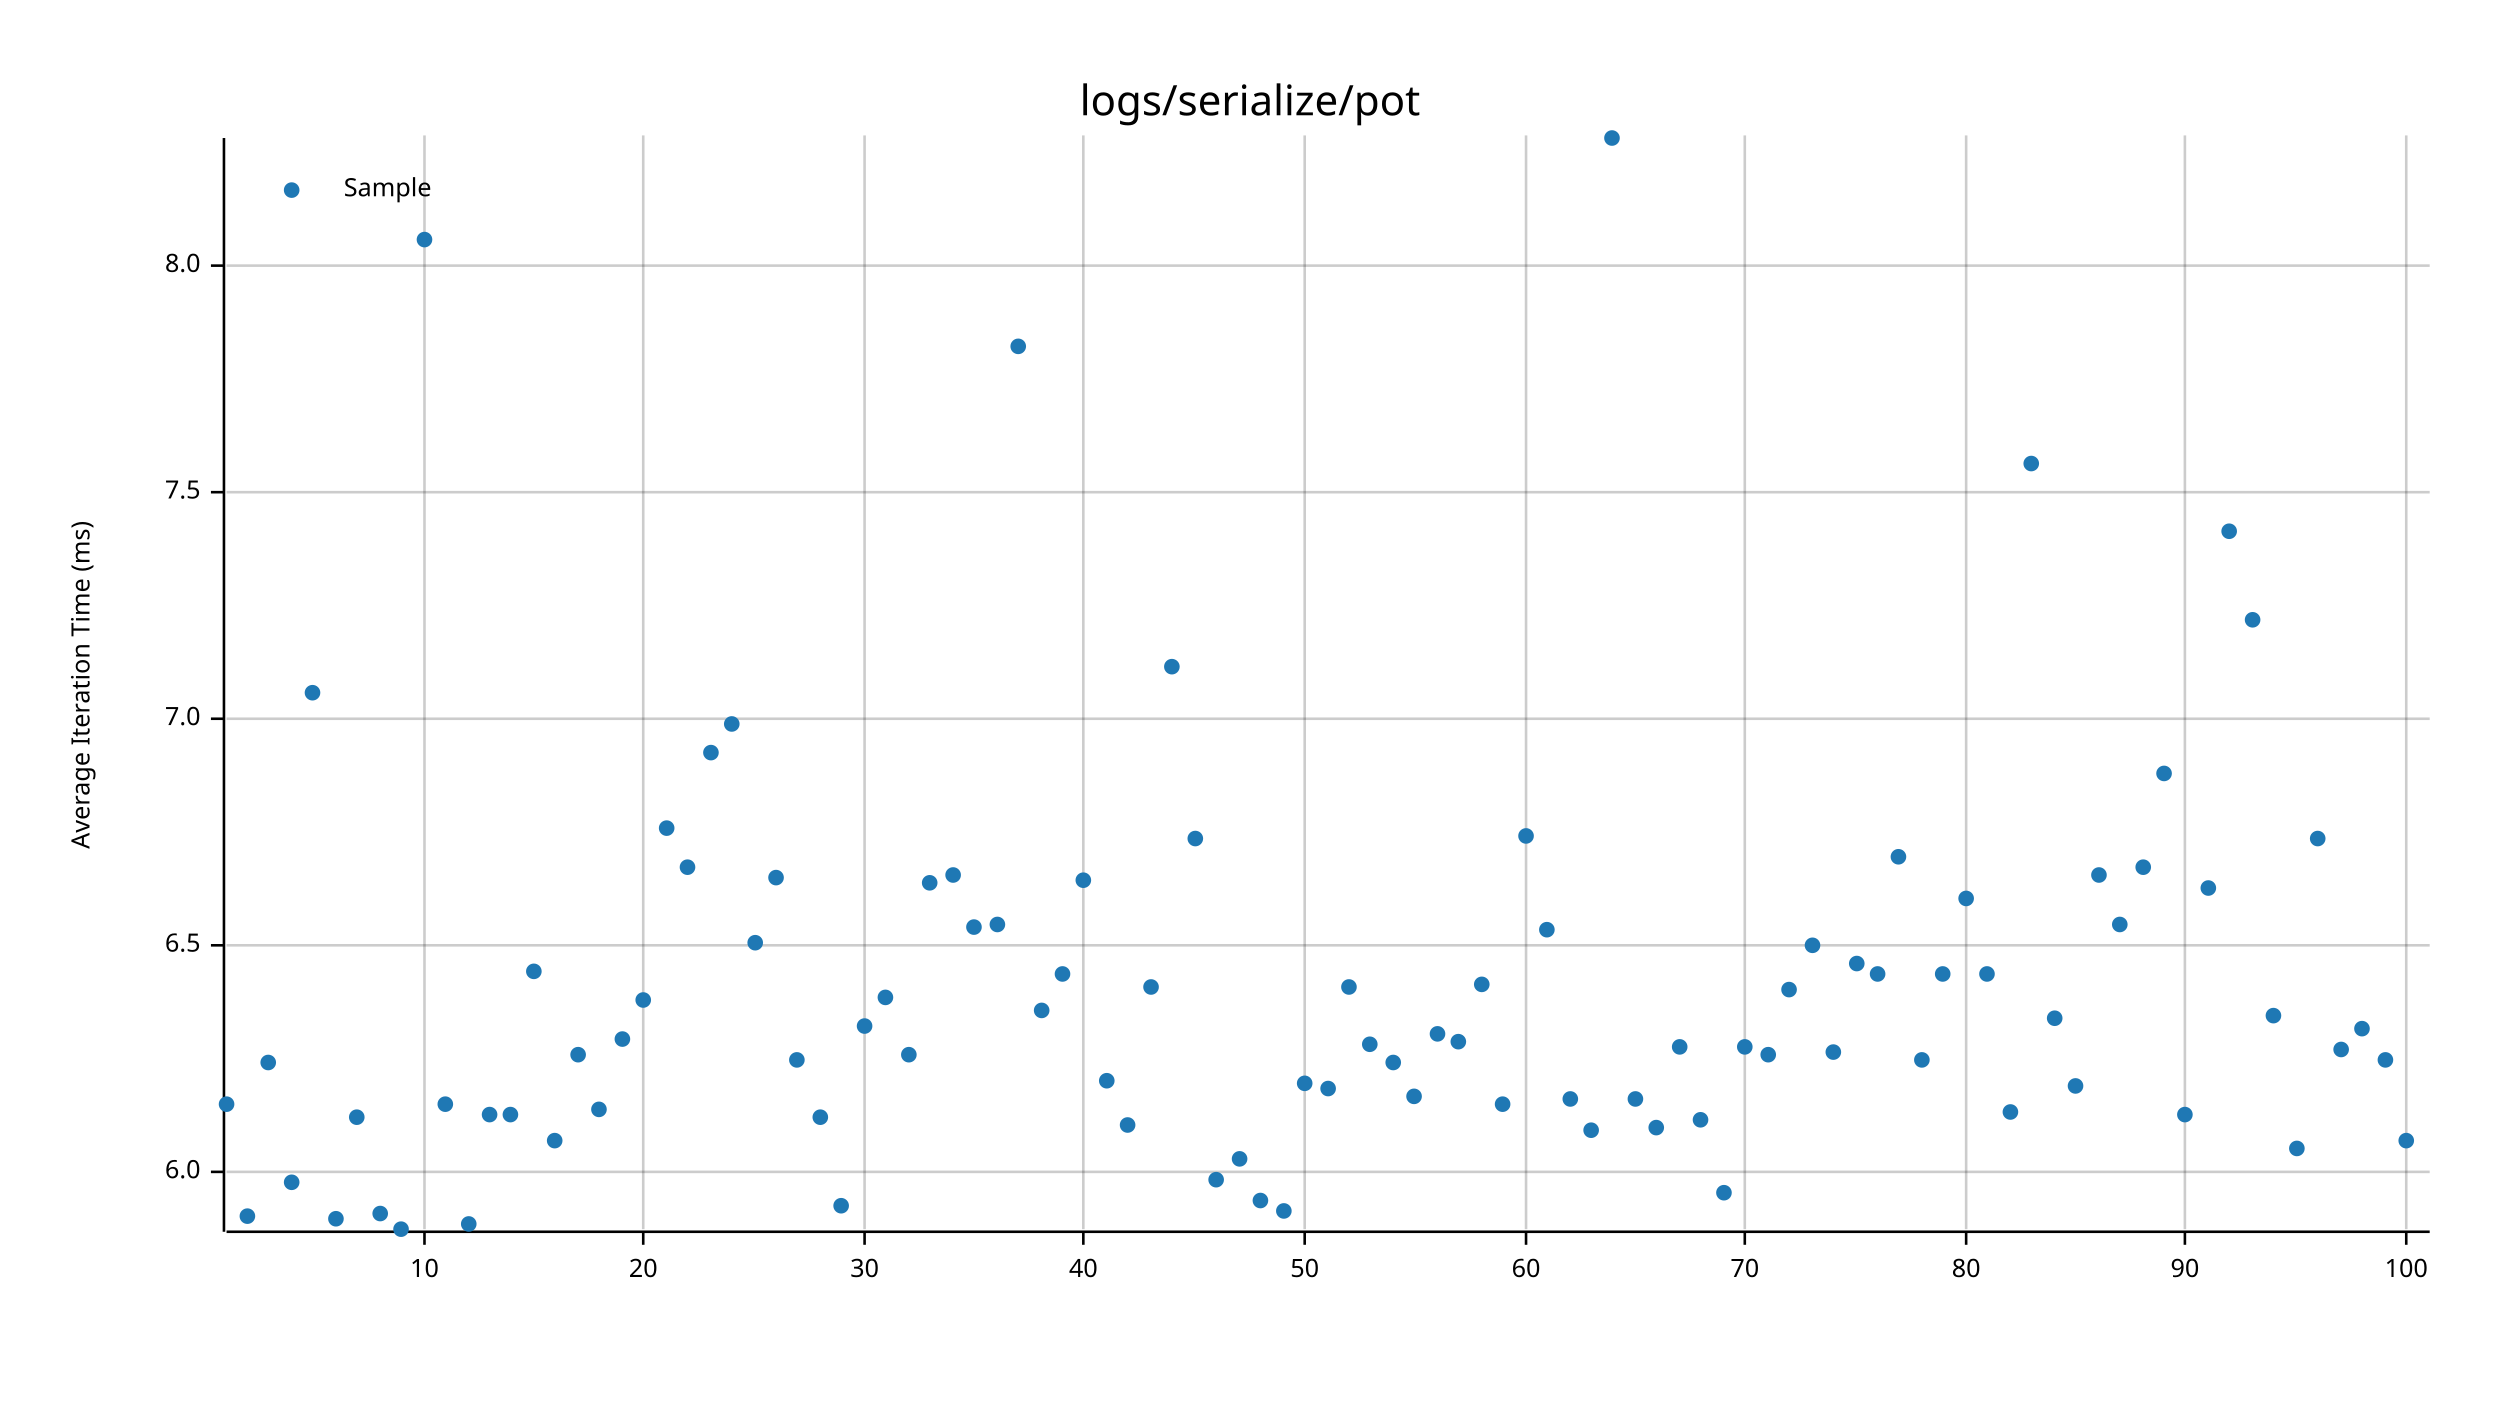
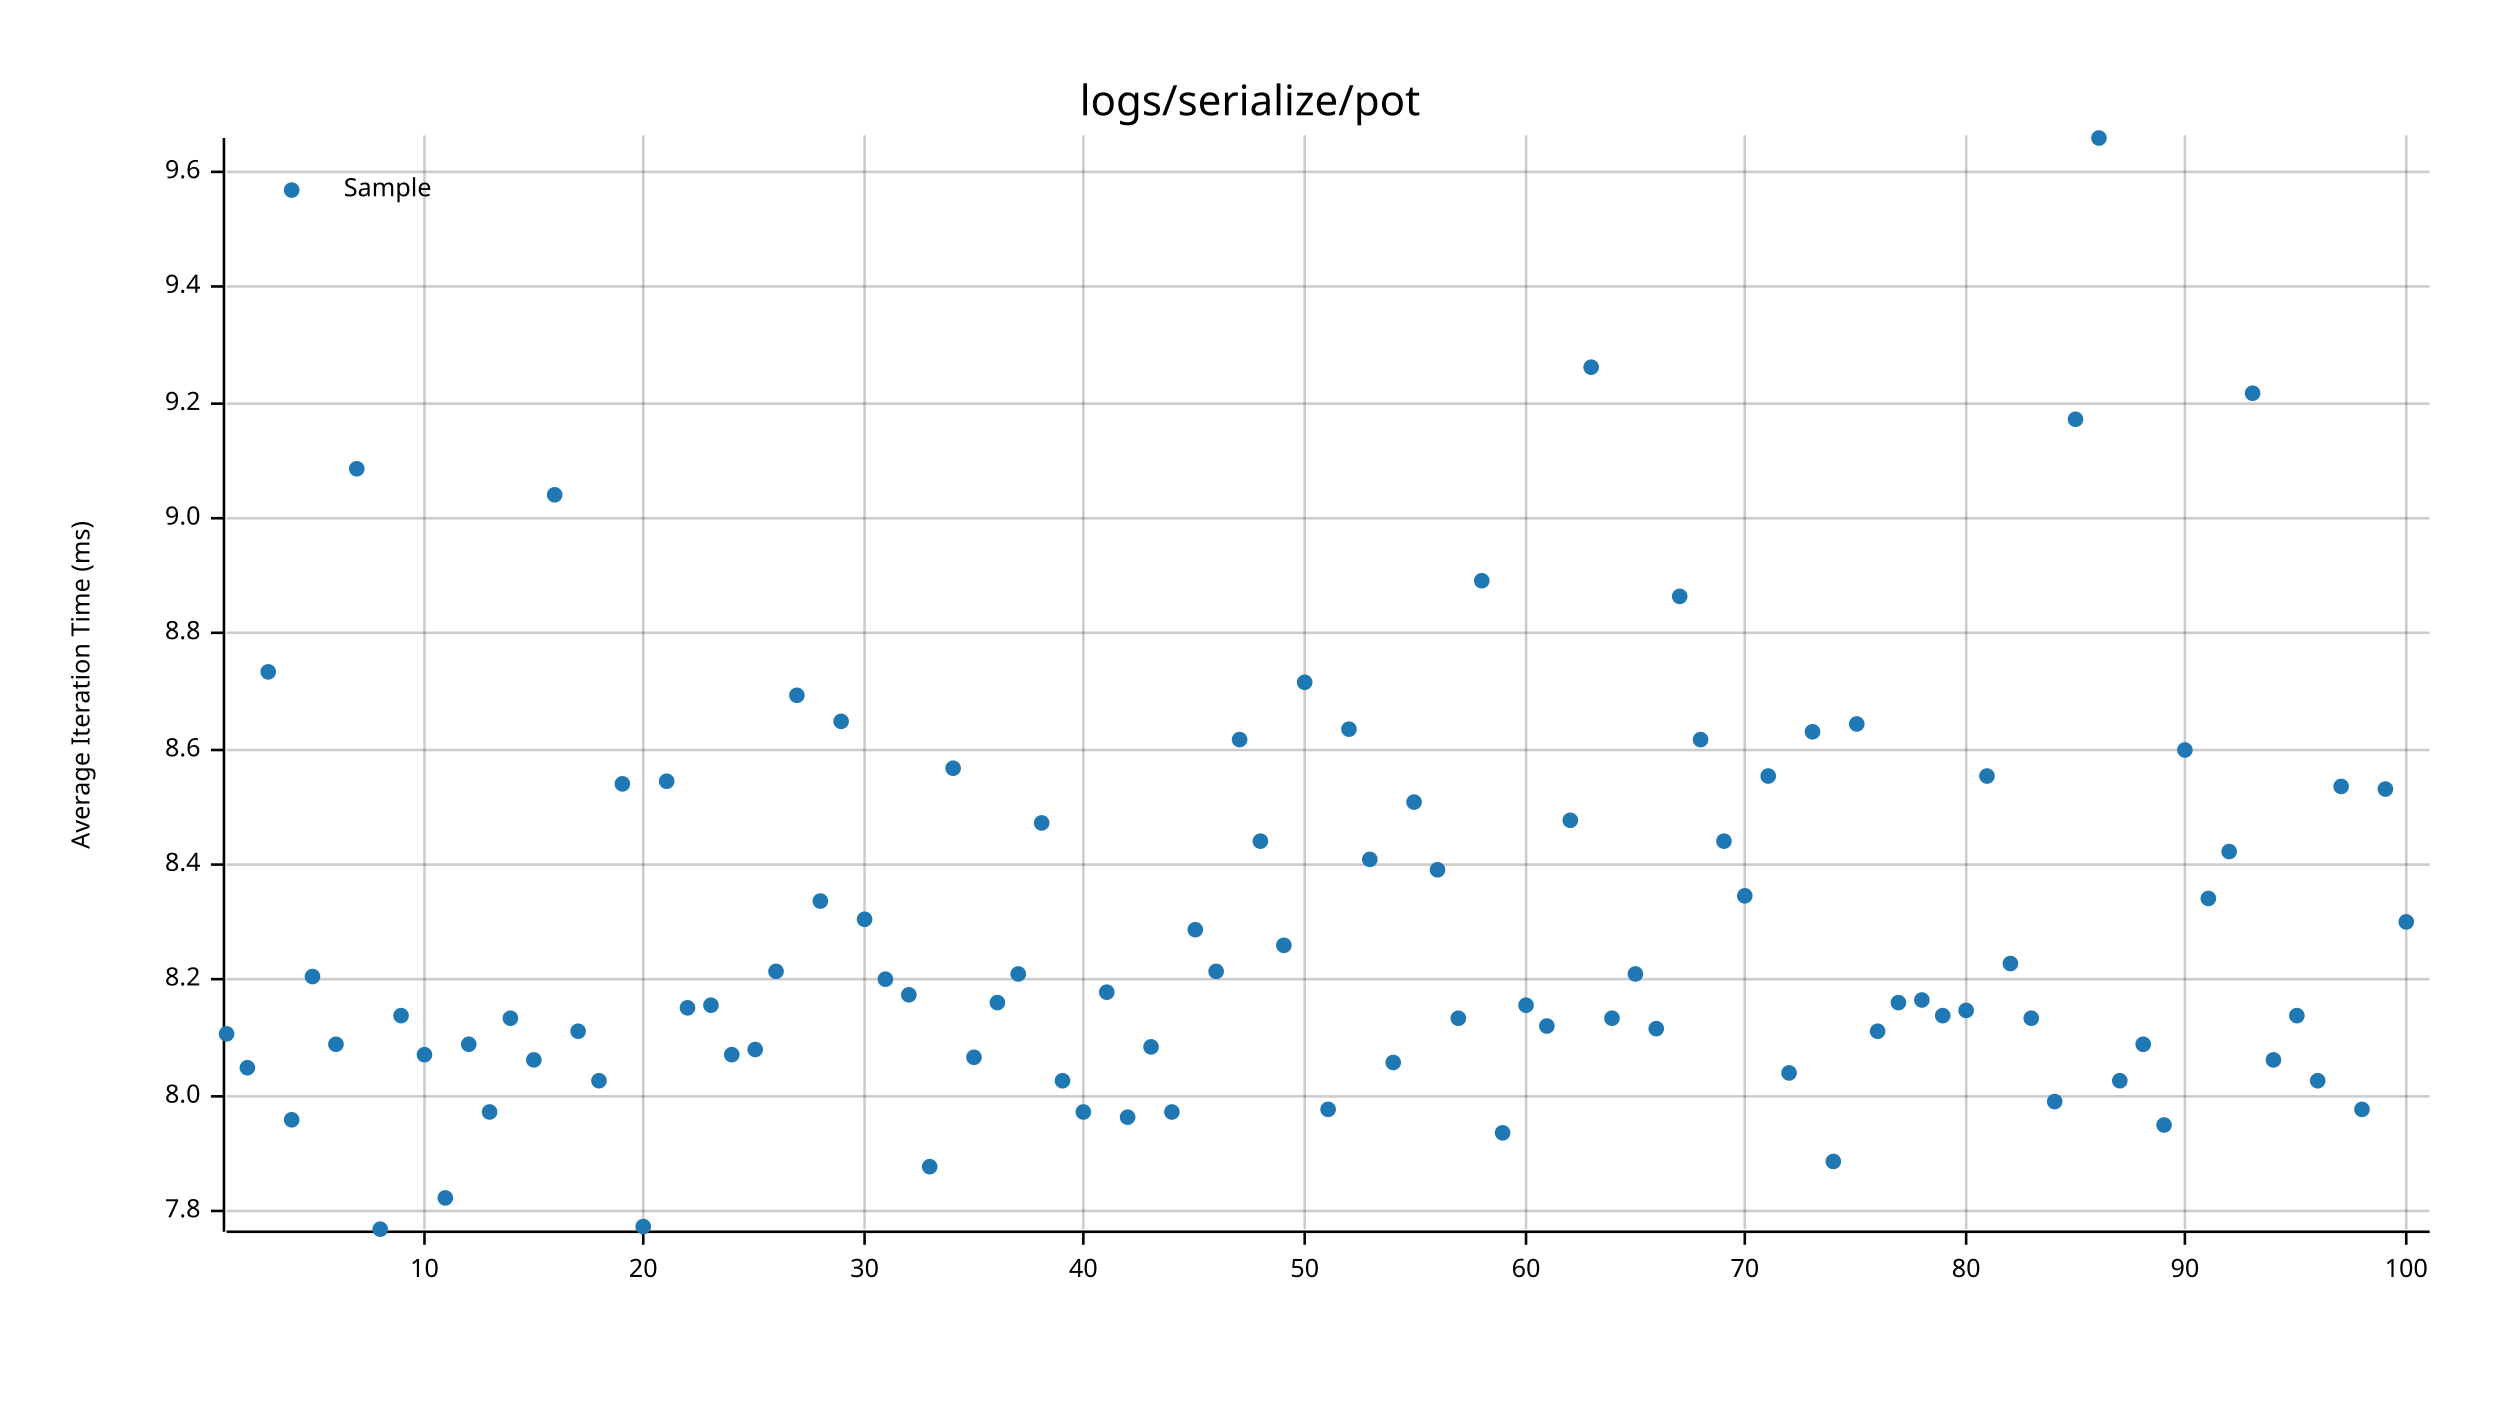
<svg xmlns="http://www.w3.org/2000/svg" width="960" height="540" viewBox="0 0 960 540">
  <text x="480" y="32" dy="0.76em" text-anchor="middle" font-family="sans-serif" font-size="16.129" opacity="1" fill="#000000">
logs/serialize/pot
</text>
  <text x="27" y="263" dy="0.76em" text-anchor="middle" font-family="sans-serif" font-size="9.677" opacity="1" fill="#000000" transform="rotate(270, 27, 263)">
Average Iteration Time (ms)
</text>
  <line opacity="0.2" stroke="#000000" stroke-width="1" x1="163" y1="472" x2="163" y2="52" />
  <line opacity="0.2" stroke="#000000" stroke-width="1" x1="247" y1="472" x2="247" y2="52" />
  <line opacity="0.2" stroke="#000000" stroke-width="1" x1="332" y1="472" x2="332" y2="52" />
  <line opacity="0.2" stroke="#000000" stroke-width="1" x1="416" y1="472" x2="416" y2="52" />
  <line opacity="0.2" stroke="#000000" stroke-width="1" x1="501" y1="472" x2="501" y2="52" />
  <line opacity="0.2" stroke="#000000" stroke-width="1" x1="586" y1="472" x2="586" y2="52" />
  <line opacity="0.2" stroke="#000000" stroke-width="1" x1="670" y1="472" x2="670" y2="52" />
  <line opacity="0.2" stroke="#000000" stroke-width="1" x1="755" y1="472" x2="755" y2="52" />
  <line opacity="0.2" stroke="#000000" stroke-width="1" x1="839" y1="472" x2="839" y2="52" />
  <line opacity="0.2" stroke="#000000" stroke-width="1" x1="924" y1="472" x2="924" y2="52" />
-   <line opacity="0.2" stroke="#000000" stroke-width="1" x1="87" y1="450" x2="933" y2="450" />
-   <line opacity="0.2" stroke="#000000" stroke-width="1" x1="87" y1="363" x2="933" y2="363" />
-   <line opacity="0.2" stroke="#000000" stroke-width="1" x1="87" y1="276" x2="933" y2="276" />
-   <line opacity="0.2" stroke="#000000" stroke-width="1" x1="87" y1="189" x2="933" y2="189" />
-   <line opacity="0.2" stroke="#000000" stroke-width="1" x1="87" y1="102" x2="933" y2="102" />
+   <line opacity="0.2" stroke="#000000" stroke-width="1" x1="87" y1="465" x2="933" y2="465" />
+   <line opacity="0.2" stroke="#000000" stroke-width="1" x1="87" y1="421" x2="933" y2="421" />
+   <line opacity="0.2" stroke="#000000" stroke-width="1" x1="87" y1="376" x2="933" y2="376" />
+   <line opacity="0.2" stroke="#000000" stroke-width="1" x1="87" y1="332" x2="933" y2="332" />
+   <line opacity="0.2" stroke="#000000" stroke-width="1" x1="87" y1="288" x2="933" y2="288" />
+   <line opacity="0.2" stroke="#000000" stroke-width="1" x1="87" y1="243" x2="933" y2="243" />
+   <line opacity="0.2" stroke="#000000" stroke-width="1" x1="87" y1="199" x2="933" y2="199" />
+   <line opacity="0.2" stroke="#000000" stroke-width="1" x1="87" y1="155" x2="933" y2="155" />
+   <line opacity="0.2" stroke="#000000" stroke-width="1" x1="87" y1="110" x2="933" y2="110" />
+   <line opacity="0.2" stroke="#000000" stroke-width="1" x1="87" y1="66" x2="933" y2="66" />
  <polyline fill="none" opacity="1" stroke="#000000" stroke-width="1" points="86,53 86,473 " />
-   <text x="77" y="450" dy="0.5ex" text-anchor="end" font-family="sans-serif" font-size="9.677" opacity="1" fill="#000000">
- 6.0
- </text>
-   <polyline fill="none" opacity="1" stroke="#000000" stroke-width="1" points="81,450 86,450 " />
-   <text x="77" y="363" dy="0.5ex" text-anchor="end" font-family="sans-serif" font-size="9.677" opacity="1" fill="#000000">
- 6.5
- </text>
-   <polyline fill="none" opacity="1" stroke="#000000" stroke-width="1" points="81,363 86,363 " />
-   <text x="77" y="276" dy="0.5ex" text-anchor="end" font-family="sans-serif" font-size="9.677" opacity="1" fill="#000000">
- 7.0
- </text>
-   <polyline fill="none" opacity="1" stroke="#000000" stroke-width="1" points="81,276 86,276 " />
-   <text x="77" y="189" dy="0.5ex" text-anchor="end" font-family="sans-serif" font-size="9.677" opacity="1" fill="#000000">
- 7.5
- </text>
-   <polyline fill="none" opacity="1" stroke="#000000" stroke-width="1" points="81,189 86,189 " />
-   <text x="77" y="102" dy="0.5ex" text-anchor="end" font-family="sans-serif" font-size="9.677" opacity="1" fill="#000000">
+   <text x="77" y="465" dy="0.5ex" text-anchor="end" font-family="sans-serif" font-size="9.677" opacity="1" fill="#000000">
+ 7.8
+ </text>
+   <polyline fill="none" opacity="1" stroke="#000000" stroke-width="1" points="81,465 86,465 " />
+   <text x="77" y="421" dy="0.5ex" text-anchor="end" font-family="sans-serif" font-size="9.677" opacity="1" fill="#000000">
8.0
</text>
-   <polyline fill="none" opacity="1" stroke="#000000" stroke-width="1" points="81,102 86,102 " />
+   <polyline fill="none" opacity="1" stroke="#000000" stroke-width="1" points="81,421 86,421 " />
+   <text x="77" y="376" dy="0.5ex" text-anchor="end" font-family="sans-serif" font-size="9.677" opacity="1" fill="#000000">
+ 8.2
+ </text>
+   <polyline fill="none" opacity="1" stroke="#000000" stroke-width="1" points="81,376 86,376 " />
+   <text x="77" y="332" dy="0.5ex" text-anchor="end" font-family="sans-serif" font-size="9.677" opacity="1" fill="#000000">
+ 8.4
+ </text>
+   <polyline fill="none" opacity="1" stroke="#000000" stroke-width="1" points="81,332 86,332 " />
+   <text x="77" y="288" dy="0.5ex" text-anchor="end" font-family="sans-serif" font-size="9.677" opacity="1" fill="#000000">
+ 8.6
+ </text>
+   <polyline fill="none" opacity="1" stroke="#000000" stroke-width="1" points="81,288 86,288 " />
+   <text x="77" y="243" dy="0.5ex" text-anchor="end" font-family="sans-serif" font-size="9.677" opacity="1" fill="#000000">
+ 8.8
+ </text>
+   <polyline fill="none" opacity="1" stroke="#000000" stroke-width="1" points="81,243 86,243 " />
+   <text x="77" y="199" dy="0.5ex" text-anchor="end" font-family="sans-serif" font-size="9.677" opacity="1" fill="#000000">
+ 9.0
+ </text>
+   <polyline fill="none" opacity="1" stroke="#000000" stroke-width="1" points="81,199 86,199 " />
+   <text x="77" y="155" dy="0.5ex" text-anchor="end" font-family="sans-serif" font-size="9.677" opacity="1" fill="#000000">
+ 9.2
+ </text>
+   <polyline fill="none" opacity="1" stroke="#000000" stroke-width="1" points="81,155 86,155 " />
+   <text x="77" y="110" dy="0.5ex" text-anchor="end" font-family="sans-serif" font-size="9.677" opacity="1" fill="#000000">
+ 9.4
+ </text>
+   <polyline fill="none" opacity="1" stroke="#000000" stroke-width="1" points="81,110 86,110 " />
+   <text x="77" y="66" dy="0.5ex" text-anchor="end" font-family="sans-serif" font-size="9.677" opacity="1" fill="#000000">
+ 9.6
+ </text>
+   <polyline fill="none" opacity="1" stroke="#000000" stroke-width="1" points="81,66 86,66 " />
  <polyline fill="none" opacity="1" stroke="#000000" stroke-width="1" points="87,473 933,473 " />
  <text x="163" y="483" dy="0.76em" text-anchor="middle" font-family="sans-serif" font-size="9.677" opacity="1" fill="#000000">
10
</text>
  <polyline fill="none" opacity="1" stroke="#000000" stroke-width="1" points="163,473 163,478 " />
  <text x="247" y="483" dy="0.76em" text-anchor="middle" font-family="sans-serif" font-size="9.677" opacity="1" fill="#000000">
20
</text>
  <polyline fill="none" opacity="1" stroke="#000000" stroke-width="1" points="247,473 247,478 " />
  <text x="332" y="483" dy="0.76em" text-anchor="middle" font-family="sans-serif" font-size="9.677" opacity="1" fill="#000000">
30
</text>
  <polyline fill="none" opacity="1" stroke="#000000" stroke-width="1" points="332,473 332,478 " />
  <text x="416" y="483" dy="0.76em" text-anchor="middle" font-family="sans-serif" font-size="9.677" opacity="1" fill="#000000">
40
</text>
  <polyline fill="none" opacity="1" stroke="#000000" stroke-width="1" points="416,473 416,478 " />
  <text x="501" y="483" dy="0.76em" text-anchor="middle" font-family="sans-serif" font-size="9.677" opacity="1" fill="#000000">
50
</text>
  <polyline fill="none" opacity="1" stroke="#000000" stroke-width="1" points="501,473 501,478 " />
  <text x="586" y="483" dy="0.76em" text-anchor="middle" font-family="sans-serif" font-size="9.677" opacity="1" fill="#000000">
60
</text>
  <polyline fill="none" opacity="1" stroke="#000000" stroke-width="1" points="586,473 586,478 " />
  <text x="670" y="483" dy="0.76em" text-anchor="middle" font-family="sans-serif" font-size="9.677" opacity="1" fill="#000000">
70
</text>
  <polyline fill="none" opacity="1" stroke="#000000" stroke-width="1" points="670,473 670,478 " />
  <text x="755" y="483" dy="0.76em" text-anchor="middle" font-family="sans-serif" font-size="9.677" opacity="1" fill="#000000">
80
</text>
  <polyline fill="none" opacity="1" stroke="#000000" stroke-width="1" points="755,473 755,478 " />
  <text x="839" y="483" dy="0.76em" text-anchor="middle" font-family="sans-serif" font-size="9.677" opacity="1" fill="#000000">
90
</text>
  <polyline fill="none" opacity="1" stroke="#000000" stroke-width="1" points="839,473 839,478 " />
  <text x="924" y="483" dy="0.76em" text-anchor="middle" font-family="sans-serif" font-size="9.677" opacity="1" fill="#000000">
100
</text>
  <polyline fill="none" opacity="1" stroke="#000000" stroke-width="1" points="924,473 924,478 " />
-   <circle cx="87" cy="424" r="3" opacity="1" fill="#1F78B4" stroke="none" stroke-width="1" />
-   <circle cx="95" cy="467" r="3" opacity="1" fill="#1F78B4" stroke="none" stroke-width="1" />
-   <circle cx="103" cy="408" r="3" opacity="1" fill="#1F78B4" stroke="none" stroke-width="1" />
-   <circle cx="112" cy="454" r="3" opacity="1" fill="#1F78B4" stroke="none" stroke-width="1" />
-   <circle cx="120" cy="266" r="3" opacity="1" fill="#1F78B4" stroke="none" stroke-width="1" />
-   <circle cx="129" cy="468" r="3" opacity="1" fill="#1F78B4" stroke="none" stroke-width="1" />
-   <circle cx="137" cy="429" r="3" opacity="1" fill="#1F78B4" stroke="none" stroke-width="1" />
-   <circle cx="146" cy="466" r="3" opacity="1" fill="#1F78B4" stroke="none" stroke-width="1" />
-   <circle cx="154" cy="472" r="3" opacity="1" fill="#1F78B4" stroke="none" stroke-width="1" />
-   <circle cx="163" cy="92" r="3" opacity="1" fill="#1F78B4" stroke="none" stroke-width="1" />
-   <circle cx="171" cy="424" r="3" opacity="1" fill="#1F78B4" stroke="none" stroke-width="1" />
-   <circle cx="180" cy="470" r="3" opacity="1" fill="#1F78B4" stroke="none" stroke-width="1" />
-   <circle cx="188" cy="428" r="3" opacity="1" fill="#1F78B4" stroke="none" stroke-width="1" />
-   <circle cx="196" cy="428" r="3" opacity="1" fill="#1F78B4" stroke="none" stroke-width="1" />
-   <circle cx="205" cy="373" r="3" opacity="1" fill="#1F78B4" stroke="none" stroke-width="1" />
-   <circle cx="213" cy="438" r="3" opacity="1" fill="#1F78B4" stroke="none" stroke-width="1" />
-   <circle cx="222" cy="405" r="3" opacity="1" fill="#1F78B4" stroke="none" stroke-width="1" />
-   <circle cx="230" cy="426" r="3" opacity="1" fill="#1F78B4" stroke="none" stroke-width="1" />
-   <circle cx="239" cy="399" r="3" opacity="1" fill="#1F78B4" stroke="none" stroke-width="1" />
-   <circle cx="247" cy="384" r="3" opacity="1" fill="#1F78B4" stroke="none" stroke-width="1" />
-   <circle cx="256" cy="318" r="3" opacity="1" fill="#1F78B4" stroke="none" stroke-width="1" />
-   <circle cx="264" cy="333" r="3" opacity="1" fill="#1F78B4" stroke="none" stroke-width="1" />
-   <circle cx="273" cy="289" r="3" opacity="1" fill="#1F78B4" stroke="none" stroke-width="1" />
-   <circle cx="281" cy="278" r="3" opacity="1" fill="#1F78B4" stroke="none" stroke-width="1" />
-   <circle cx="290" cy="362" r="3" opacity="1" fill="#1F78B4" stroke="none" stroke-width="1" />
-   <circle cx="298" cy="337" r="3" opacity="1" fill="#1F78B4" stroke="none" stroke-width="1" />
-   <circle cx="306" cy="407" r="3" opacity="1" fill="#1F78B4" stroke="none" stroke-width="1" />
-   <circle cx="315" cy="429" r="3" opacity="1" fill="#1F78B4" stroke="none" stroke-width="1" />
-   <circle cx="323" cy="463" r="3" opacity="1" fill="#1F78B4" stroke="none" stroke-width="1" />
-   <circle cx="332" cy="394" r="3" opacity="1" fill="#1F78B4" stroke="none" stroke-width="1" />
-   <circle cx="340" cy="383" r="3" opacity="1" fill="#1F78B4" stroke="none" stroke-width="1" />
-   <circle cx="349" cy="405" r="3" opacity="1" fill="#1F78B4" stroke="none" stroke-width="1" />
-   <circle cx="357" cy="339" r="3" opacity="1" fill="#1F78B4" stroke="none" stroke-width="1" />
-   <circle cx="366" cy="336" r="3" opacity="1" fill="#1F78B4" stroke="none" stroke-width="1" />
-   <circle cx="374" cy="356" r="3" opacity="1" fill="#1F78B4" stroke="none" stroke-width="1" />
-   <circle cx="383" cy="355" r="3" opacity="1" fill="#1F78B4" stroke="none" stroke-width="1" />
-   <circle cx="391" cy="133" r="3" opacity="1" fill="#1F78B4" stroke="none" stroke-width="1" />
-   <circle cx="400" cy="388" r="3" opacity="1" fill="#1F78B4" stroke="none" stroke-width="1" />
-   <circle cx="408" cy="374" r="3" opacity="1" fill="#1F78B4" stroke="none" stroke-width="1" />
-   <circle cx="416" cy="338" r="3" opacity="1" fill="#1F78B4" stroke="none" stroke-width="1" />
-   <circle cx="425" cy="415" r="3" opacity="1" fill="#1F78B4" stroke="none" stroke-width="1" />
-   <circle cx="433" cy="432" r="3" opacity="1" fill="#1F78B4" stroke="none" stroke-width="1" />
-   <circle cx="442" cy="379" r="3" opacity="1" fill="#1F78B4" stroke="none" stroke-width="1" />
-   <circle cx="450" cy="256" r="3" opacity="1" fill="#1F78B4" stroke="none" stroke-width="1" />
-   <circle cx="459" cy="322" r="3" opacity="1" fill="#1F78B4" stroke="none" stroke-width="1" />
-   <circle cx="467" cy="453" r="3" opacity="1" fill="#1F78B4" stroke="none" stroke-width="1" />
-   <circle cx="476" cy="445" r="3" opacity="1" fill="#1F78B4" stroke="none" stroke-width="1" />
-   <circle cx="484" cy="461" r="3" opacity="1" fill="#1F78B4" stroke="none" stroke-width="1" />
-   <circle cx="493" cy="465" r="3" opacity="1" fill="#1F78B4" stroke="none" stroke-width="1" />
-   <circle cx="501" cy="416" r="3" opacity="1" fill="#1F78B4" stroke="none" stroke-width="1" />
-   <circle cx="510" cy="418" r="3" opacity="1" fill="#1F78B4" stroke="none" stroke-width="1" />
-   <circle cx="518" cy="379" r="3" opacity="1" fill="#1F78B4" stroke="none" stroke-width="1" />
-   <circle cx="526" cy="401" r="3" opacity="1" fill="#1F78B4" stroke="none" stroke-width="1" />
+   <circle cx="87" cy="397" r="3" opacity="1" fill="#1F78B4" stroke="none" stroke-width="1" />
+   <circle cx="95" cy="410" r="3" opacity="1" fill="#1F78B4" stroke="none" stroke-width="1" />
+   <circle cx="103" cy="258" r="3" opacity="1" fill="#1F78B4" stroke="none" stroke-width="1" />
+   <circle cx="112" cy="430" r="3" opacity="1" fill="#1F78B4" stroke="none" stroke-width="1" />
+   <circle cx="120" cy="375" r="3" opacity="1" fill="#1F78B4" stroke="none" stroke-width="1" />
+   <circle cx="129" cy="401" r="3" opacity="1" fill="#1F78B4" stroke="none" stroke-width="1" />
+   <circle cx="137" cy="180" r="3" opacity="1" fill="#1F78B4" stroke="none" stroke-width="1" />
+   <circle cx="146" cy="472" r="3" opacity="1" fill="#1F78B4" stroke="none" stroke-width="1" />
+   <circle cx="154" cy="390" r="3" opacity="1" fill="#1F78B4" stroke="none" stroke-width="1" />
+   <circle cx="163" cy="405" r="3" opacity="1" fill="#1F78B4" stroke="none" stroke-width="1" />
+   <circle cx="171" cy="460" r="3" opacity="1" fill="#1F78B4" stroke="none" stroke-width="1" />
+   <circle cx="180" cy="401" r="3" opacity="1" fill="#1F78B4" stroke="none" stroke-width="1" />
+   <circle cx="188" cy="427" r="3" opacity="1" fill="#1F78B4" stroke="none" stroke-width="1" />
+   <circle cx="196" cy="391" r="3" opacity="1" fill="#1F78B4" stroke="none" stroke-width="1" />
+   <circle cx="205" cy="407" r="3" opacity="1" fill="#1F78B4" stroke="none" stroke-width="1" />
+   <circle cx="213" cy="190" r="3" opacity="1" fill="#1F78B4" stroke="none" stroke-width="1" />
+   <circle cx="222" cy="396" r="3" opacity="1" fill="#1F78B4" stroke="none" stroke-width="1" />
+   <circle cx="230" cy="415" r="3" opacity="1" fill="#1F78B4" stroke="none" stroke-width="1" />
+   <circle cx="239" cy="301" r="3" opacity="1" fill="#1F78B4" stroke="none" stroke-width="1" />
+   <circle cx="247" cy="471" r="3" opacity="1" fill="#1F78B4" stroke="none" stroke-width="1" />
+   <circle cx="256" cy="300" r="3" opacity="1" fill="#1F78B4" stroke="none" stroke-width="1" />
+   <circle cx="264" cy="387" r="3" opacity="1" fill="#1F78B4" stroke="none" stroke-width="1" />
+   <circle cx="273" cy="386" r="3" opacity="1" fill="#1F78B4" stroke="none" stroke-width="1" />
+   <circle cx="281" cy="405" r="3" opacity="1" fill="#1F78B4" stroke="none" stroke-width="1" />
+   <circle cx="290" cy="403" r="3" opacity="1" fill="#1F78B4" stroke="none" stroke-width="1" />
+   <circle cx="298" cy="373" r="3" opacity="1" fill="#1F78B4" stroke="none" stroke-width="1" />
+   <circle cx="306" cy="267" r="3" opacity="1" fill="#1F78B4" stroke="none" stroke-width="1" />
+   <circle cx="315" cy="346" r="3" opacity="1" fill="#1F78B4" stroke="none" stroke-width="1" />
+   <circle cx="323" cy="277" r="3" opacity="1" fill="#1F78B4" stroke="none" stroke-width="1" />
+   <circle cx="332" cy="353" r="3" opacity="1" fill="#1F78B4" stroke="none" stroke-width="1" />
+   <circle cx="340" cy="376" r="3" opacity="1" fill="#1F78B4" stroke="none" stroke-width="1" />
+   <circle cx="349" cy="382" r="3" opacity="1" fill="#1F78B4" stroke="none" stroke-width="1" />
+   <circle cx="357" cy="448" r="3" opacity="1" fill="#1F78B4" stroke="none" stroke-width="1" />
+   <circle cx="366" cy="295" r="3" opacity="1" fill="#1F78B4" stroke="none" stroke-width="1" />
+   <circle cx="374" cy="406" r="3" opacity="1" fill="#1F78B4" stroke="none" stroke-width="1" />
+   <circle cx="383" cy="385" r="3" opacity="1" fill="#1F78B4" stroke="none" stroke-width="1" />
+   <circle cx="391" cy="374" r="3" opacity="1" fill="#1F78B4" stroke="none" stroke-width="1" />
+   <circle cx="400" cy="316" r="3" opacity="1" fill="#1F78B4" stroke="none" stroke-width="1" />
+   <circle cx="408" cy="415" r="3" opacity="1" fill="#1F78B4" stroke="none" stroke-width="1" />
+   <circle cx="416" cy="427" r="3" opacity="1" fill="#1F78B4" stroke="none" stroke-width="1" />
+   <circle cx="425" cy="381" r="3" opacity="1" fill="#1F78B4" stroke="none" stroke-width="1" />
+   <circle cx="433" cy="429" r="3" opacity="1" fill="#1F78B4" stroke="none" stroke-width="1" />
+   <circle cx="442" cy="402" r="3" opacity="1" fill="#1F78B4" stroke="none" stroke-width="1" />
+   <circle cx="450" cy="427" r="3" opacity="1" fill="#1F78B4" stroke="none" stroke-width="1" />
+   <circle cx="459" cy="357" r="3" opacity="1" fill="#1F78B4" stroke="none" stroke-width="1" />
+   <circle cx="467" cy="373" r="3" opacity="1" fill="#1F78B4" stroke="none" stroke-width="1" />
+   <circle cx="476" cy="284" r="3" opacity="1" fill="#1F78B4" stroke="none" stroke-width="1" />
+   <circle cx="484" cy="323" r="3" opacity="1" fill="#1F78B4" stroke="none" stroke-width="1" />
+   <circle cx="493" cy="363" r="3" opacity="1" fill="#1F78B4" stroke="none" stroke-width="1" />
+   <circle cx="501" cy="262" r="3" opacity="1" fill="#1F78B4" stroke="none" stroke-width="1" />
+   <circle cx="510" cy="426" r="3" opacity="1" fill="#1F78B4" stroke="none" stroke-width="1" />
+   <circle cx="518" cy="280" r="3" opacity="1" fill="#1F78B4" stroke="none" stroke-width="1" />
+   <circle cx="526" cy="330" r="3" opacity="1" fill="#1F78B4" stroke="none" stroke-width="1" />
  <circle cx="535" cy="408" r="3" opacity="1" fill="#1F78B4" stroke="none" stroke-width="1" />
-   <circle cx="543" cy="421" r="3" opacity="1" fill="#1F78B4" stroke="none" stroke-width="1" />
-   <circle cx="552" cy="397" r="3" opacity="1" fill="#1F78B4" stroke="none" stroke-width="1" />
-   <circle cx="560" cy="400" r="3" opacity="1" fill="#1F78B4" stroke="none" stroke-width="1" />
-   <circle cx="569" cy="378" r="3" opacity="1" fill="#1F78B4" stroke="none" stroke-width="1" />
-   <circle cx="577" cy="424" r="3" opacity="1" fill="#1F78B4" stroke="none" stroke-width="1" />
-   <circle cx="586" cy="321" r="3" opacity="1" fill="#1F78B4" stroke="none" stroke-width="1" />
-   <circle cx="594" cy="357" r="3" opacity="1" fill="#1F78B4" stroke="none" stroke-width="1" />
-   <circle cx="603" cy="422" r="3" opacity="1" fill="#1F78B4" stroke="none" stroke-width="1" />
-   <circle cx="611" cy="434" r="3" opacity="1" fill="#1F78B4" stroke="none" stroke-width="1" />
-   <circle cx="619" cy="53" r="3" opacity="1" fill="#1F78B4" stroke="none" stroke-width="1" />
-   <circle cx="628" cy="422" r="3" opacity="1" fill="#1F78B4" stroke="none" stroke-width="1" />
-   <circle cx="636" cy="433" r="3" opacity="1" fill="#1F78B4" stroke="none" stroke-width="1" />
-   <circle cx="645" cy="402" r="3" opacity="1" fill="#1F78B4" stroke="none" stroke-width="1" />
-   <circle cx="653" cy="430" r="3" opacity="1" fill="#1F78B4" stroke="none" stroke-width="1" />
-   <circle cx="662" cy="458" r="3" opacity="1" fill="#1F78B4" stroke="none" stroke-width="1" />
-   <circle cx="670" cy="402" r="3" opacity="1" fill="#1F78B4" stroke="none" stroke-width="1" />
-   <circle cx="679" cy="405" r="3" opacity="1" fill="#1F78B4" stroke="none" stroke-width="1" />
-   <circle cx="687" cy="380" r="3" opacity="1" fill="#1F78B4" stroke="none" stroke-width="1" />
-   <circle cx="696" cy="363" r="3" opacity="1" fill="#1F78B4" stroke="none" stroke-width="1" />
-   <circle cx="704" cy="404" r="3" opacity="1" fill="#1F78B4" stroke="none" stroke-width="1" />
-   <circle cx="713" cy="370" r="3" opacity="1" fill="#1F78B4" stroke="none" stroke-width="1" />
-   <circle cx="721" cy="374" r="3" opacity="1" fill="#1F78B4" stroke="none" stroke-width="1" />
-   <circle cx="729" cy="329" r="3" opacity="1" fill="#1F78B4" stroke="none" stroke-width="1" />
-   <circle cx="738" cy="407" r="3" opacity="1" fill="#1F78B4" stroke="none" stroke-width="1" />
-   <circle cx="746" cy="374" r="3" opacity="1" fill="#1F78B4" stroke="none" stroke-width="1" />
-   <circle cx="755" cy="345" r="3" opacity="1" fill="#1F78B4" stroke="none" stroke-width="1" />
-   <circle cx="763" cy="374" r="3" opacity="1" fill="#1F78B4" stroke="none" stroke-width="1" />
-   <circle cx="772" cy="427" r="3" opacity="1" fill="#1F78B4" stroke="none" stroke-width="1" />
-   <circle cx="780" cy="178" r="3" opacity="1" fill="#1F78B4" stroke="none" stroke-width="1" />
-   <circle cx="789" cy="391" r="3" opacity="1" fill="#1F78B4" stroke="none" stroke-width="1" />
-   <circle cx="797" cy="417" r="3" opacity="1" fill="#1F78B4" stroke="none" stroke-width="1" />
-   <circle cx="806" cy="336" r="3" opacity="1" fill="#1F78B4" stroke="none" stroke-width="1" />
-   <circle cx="814" cy="355" r="3" opacity="1" fill="#1F78B4" stroke="none" stroke-width="1" />
-   <circle cx="823" cy="333" r="3" opacity="1" fill="#1F78B4" stroke="none" stroke-width="1" />
-   <circle cx="831" cy="297" r="3" opacity="1" fill="#1F78B4" stroke="none" stroke-width="1" />
-   <circle cx="839" cy="428" r="3" opacity="1" fill="#1F78B4" stroke="none" stroke-width="1" />
-   <circle cx="848" cy="341" r="3" opacity="1" fill="#1F78B4" stroke="none" stroke-width="1" />
-   <circle cx="856" cy="204" r="3" opacity="1" fill="#1F78B4" stroke="none" stroke-width="1" />
-   <circle cx="865" cy="238" r="3" opacity="1" fill="#1F78B4" stroke="none" stroke-width="1" />
-   <circle cx="873" cy="390" r="3" opacity="1" fill="#1F78B4" stroke="none" stroke-width="1" />
-   <circle cx="882" cy="441" r="3" opacity="1" fill="#1F78B4" stroke="none" stroke-width="1" />
-   <circle cx="890" cy="322" r="3" opacity="1" fill="#1F78B4" stroke="none" stroke-width="1" />
-   <circle cx="899" cy="403" r="3" opacity="1" fill="#1F78B4" stroke="none" stroke-width="1" />
-   <circle cx="907" cy="395" r="3" opacity="1" fill="#1F78B4" stroke="none" stroke-width="1" />
-   <circle cx="916" cy="407" r="3" opacity="1" fill="#1F78B4" stroke="none" stroke-width="1" />
-   <circle cx="924" cy="438" r="3" opacity="1" fill="#1F78B4" stroke="none" stroke-width="1" />
+   <circle cx="543" cy="308" r="3" opacity="1" fill="#1F78B4" stroke="none" stroke-width="1" />
+   <circle cx="552" cy="334" r="3" opacity="1" fill="#1F78B4" stroke="none" stroke-width="1" />
+   <circle cx="560" cy="391" r="3" opacity="1" fill="#1F78B4" stroke="none" stroke-width="1" />
+   <circle cx="569" cy="223" r="3" opacity="1" fill="#1F78B4" stroke="none" stroke-width="1" />
+   <circle cx="577" cy="435" r="3" opacity="1" fill="#1F78B4" stroke="none" stroke-width="1" />
+   <circle cx="586" cy="386" r="3" opacity="1" fill="#1F78B4" stroke="none" stroke-width="1" />
+   <circle cx="594" cy="394" r="3" opacity="1" fill="#1F78B4" stroke="none" stroke-width="1" />
+   <circle cx="603" cy="315" r="3" opacity="1" fill="#1F78B4" stroke="none" stroke-width="1" />
+   <circle cx="611" cy="141" r="3" opacity="1" fill="#1F78B4" stroke="none" stroke-width="1" />
+   <circle cx="619" cy="391" r="3" opacity="1" fill="#1F78B4" stroke="none" stroke-width="1" />
+   <circle cx="628" cy="374" r="3" opacity="1" fill="#1F78B4" stroke="none" stroke-width="1" />
+   <circle cx="636" cy="395" r="3" opacity="1" fill="#1F78B4" stroke="none" stroke-width="1" />
+   <circle cx="645" cy="229" r="3" opacity="1" fill="#1F78B4" stroke="none" stroke-width="1" />
+   <circle cx="653" cy="284" r="3" opacity="1" fill="#1F78B4" stroke="none" stroke-width="1" />
+   <circle cx="662" cy="323" r="3" opacity="1" fill="#1F78B4" stroke="none" stroke-width="1" />
+   <circle cx="670" cy="344" r="3" opacity="1" fill="#1F78B4" stroke="none" stroke-width="1" />
+   <circle cx="679" cy="298" r="3" opacity="1" fill="#1F78B4" stroke="none" stroke-width="1" />
+   <circle cx="687" cy="412" r="3" opacity="1" fill="#1F78B4" stroke="none" stroke-width="1" />
+   <circle cx="696" cy="281" r="3" opacity="1" fill="#1F78B4" stroke="none" stroke-width="1" />
+   <circle cx="704" cy="446" r="3" opacity="1" fill="#1F78B4" stroke="none" stroke-width="1" />
+   <circle cx="713" cy="278" r="3" opacity="1" fill="#1F78B4" stroke="none" stroke-width="1" />
+   <circle cx="721" cy="396" r="3" opacity="1" fill="#1F78B4" stroke="none" stroke-width="1" />
+   <circle cx="729" cy="385" r="3" opacity="1" fill="#1F78B4" stroke="none" stroke-width="1" />
+   <circle cx="738" cy="384" r="3" opacity="1" fill="#1F78B4" stroke="none" stroke-width="1" />
+   <circle cx="746" cy="390" r="3" opacity="1" fill="#1F78B4" stroke="none" stroke-width="1" />
+   <circle cx="755" cy="388" r="3" opacity="1" fill="#1F78B4" stroke="none" stroke-width="1" />
+   <circle cx="763" cy="298" r="3" opacity="1" fill="#1F78B4" stroke="none" stroke-width="1" />
+   <circle cx="772" cy="370" r="3" opacity="1" fill="#1F78B4" stroke="none" stroke-width="1" />
+   <circle cx="780" cy="391" r="3" opacity="1" fill="#1F78B4" stroke="none" stroke-width="1" />
+   <circle cx="789" cy="423" r="3" opacity="1" fill="#1F78B4" stroke="none" stroke-width="1" />
+   <circle cx="797" cy="161" r="3" opacity="1" fill="#1F78B4" stroke="none" stroke-width="1" />
+   <circle cx="806" cy="53" r="3" opacity="1" fill="#1F78B4" stroke="none" stroke-width="1" />
+   <circle cx="814" cy="415" r="3" opacity="1" fill="#1F78B4" stroke="none" stroke-width="1" />
+   <circle cx="823" cy="401" r="3" opacity="1" fill="#1F78B4" stroke="none" stroke-width="1" />
+   <circle cx="831" cy="432" r="3" opacity="1" fill="#1F78B4" stroke="none" stroke-width="1" />
+   <circle cx="839" cy="288" r="3" opacity="1" fill="#1F78B4" stroke="none" stroke-width="1" />
+   <circle cx="848" cy="345" r="3" opacity="1" fill="#1F78B4" stroke="none" stroke-width="1" />
+   <circle cx="856" cy="327" r="3" opacity="1" fill="#1F78B4" stroke="none" stroke-width="1" />
+   <circle cx="865" cy="151" r="3" opacity="1" fill="#1F78B4" stroke="none" stroke-width="1" />
+   <circle cx="873" cy="407" r="3" opacity="1" fill="#1F78B4" stroke="none" stroke-width="1" />
+   <circle cx="882" cy="390" r="3" opacity="1" fill="#1F78B4" stroke="none" stroke-width="1" />
+   <circle cx="890" cy="415" r="3" opacity="1" fill="#1F78B4" stroke="none" stroke-width="1" />
+   <circle cx="899" cy="302" r="3" opacity="1" fill="#1F78B4" stroke="none" stroke-width="1" />
+   <circle cx="907" cy="426" r="3" opacity="1" fill="#1F78B4" stroke="none" stroke-width="1" />
+   <circle cx="916" cy="303" r="3" opacity="1" fill="#1F78B4" stroke="none" stroke-width="1" />
+   <circle cx="924" cy="354" r="3" opacity="1" fill="#1F78B4" stroke="none" stroke-width="1" />
  <text x="132" y="68" dy="0.76em" text-anchor="start" font-family="sans-serif" font-size="9.677" opacity="1" fill="#000000">
Sample
</text>
  <circle cx="112" cy="73" r="3" opacity="1" fill="#1F78B4" stroke="none" stroke-width="1" />
</svg>
